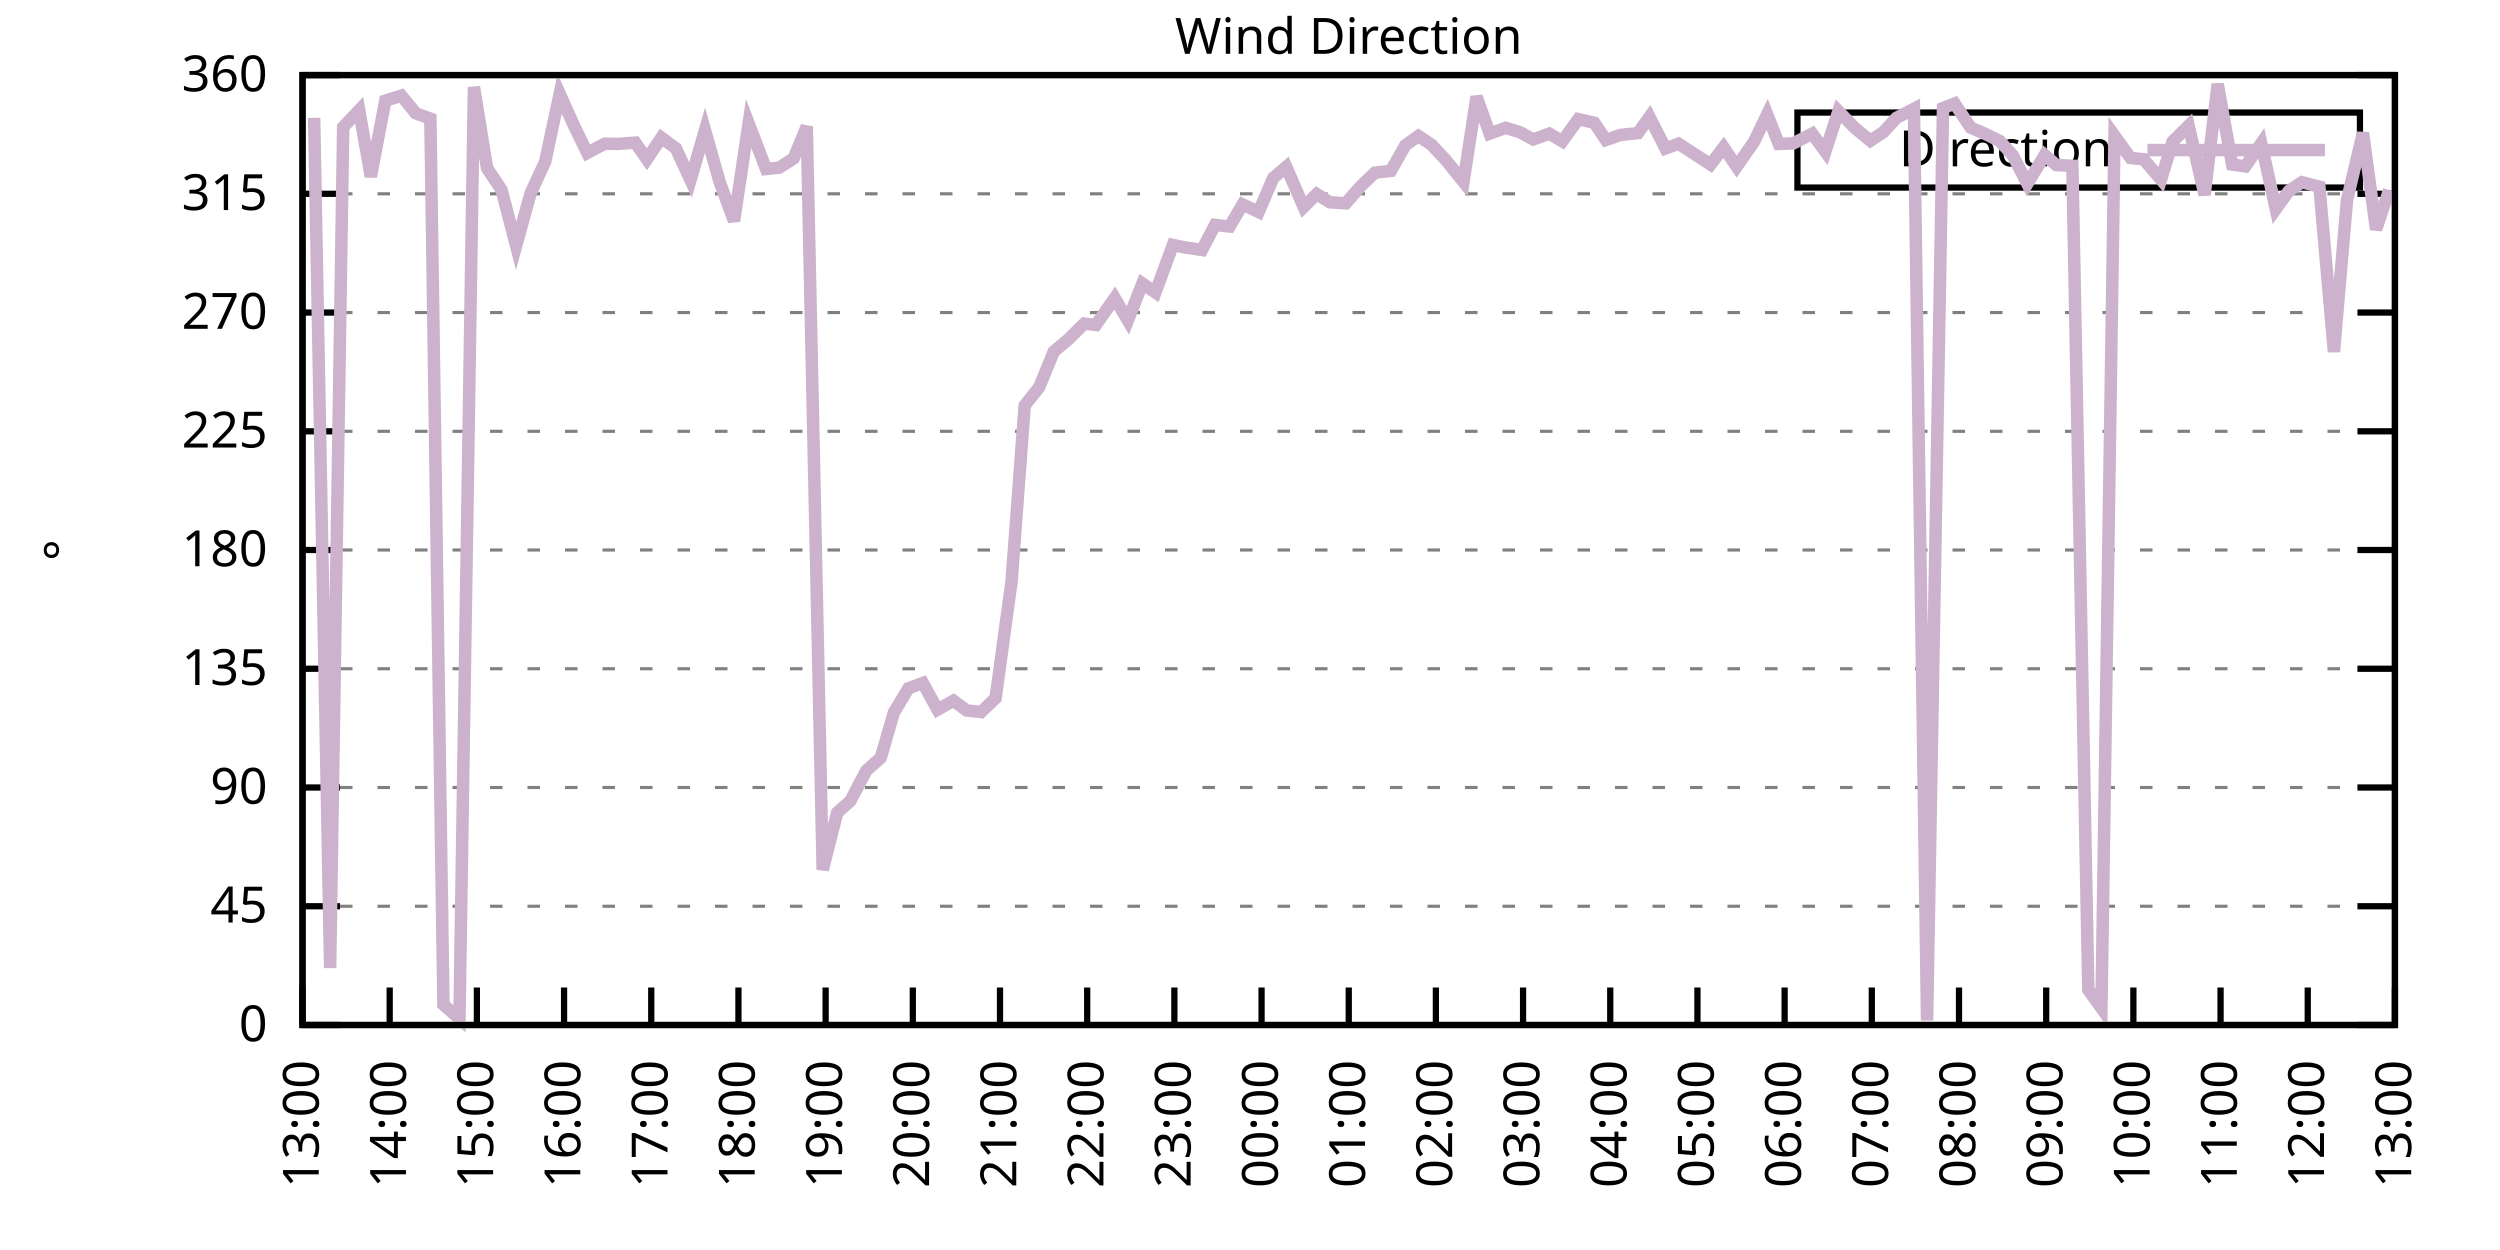
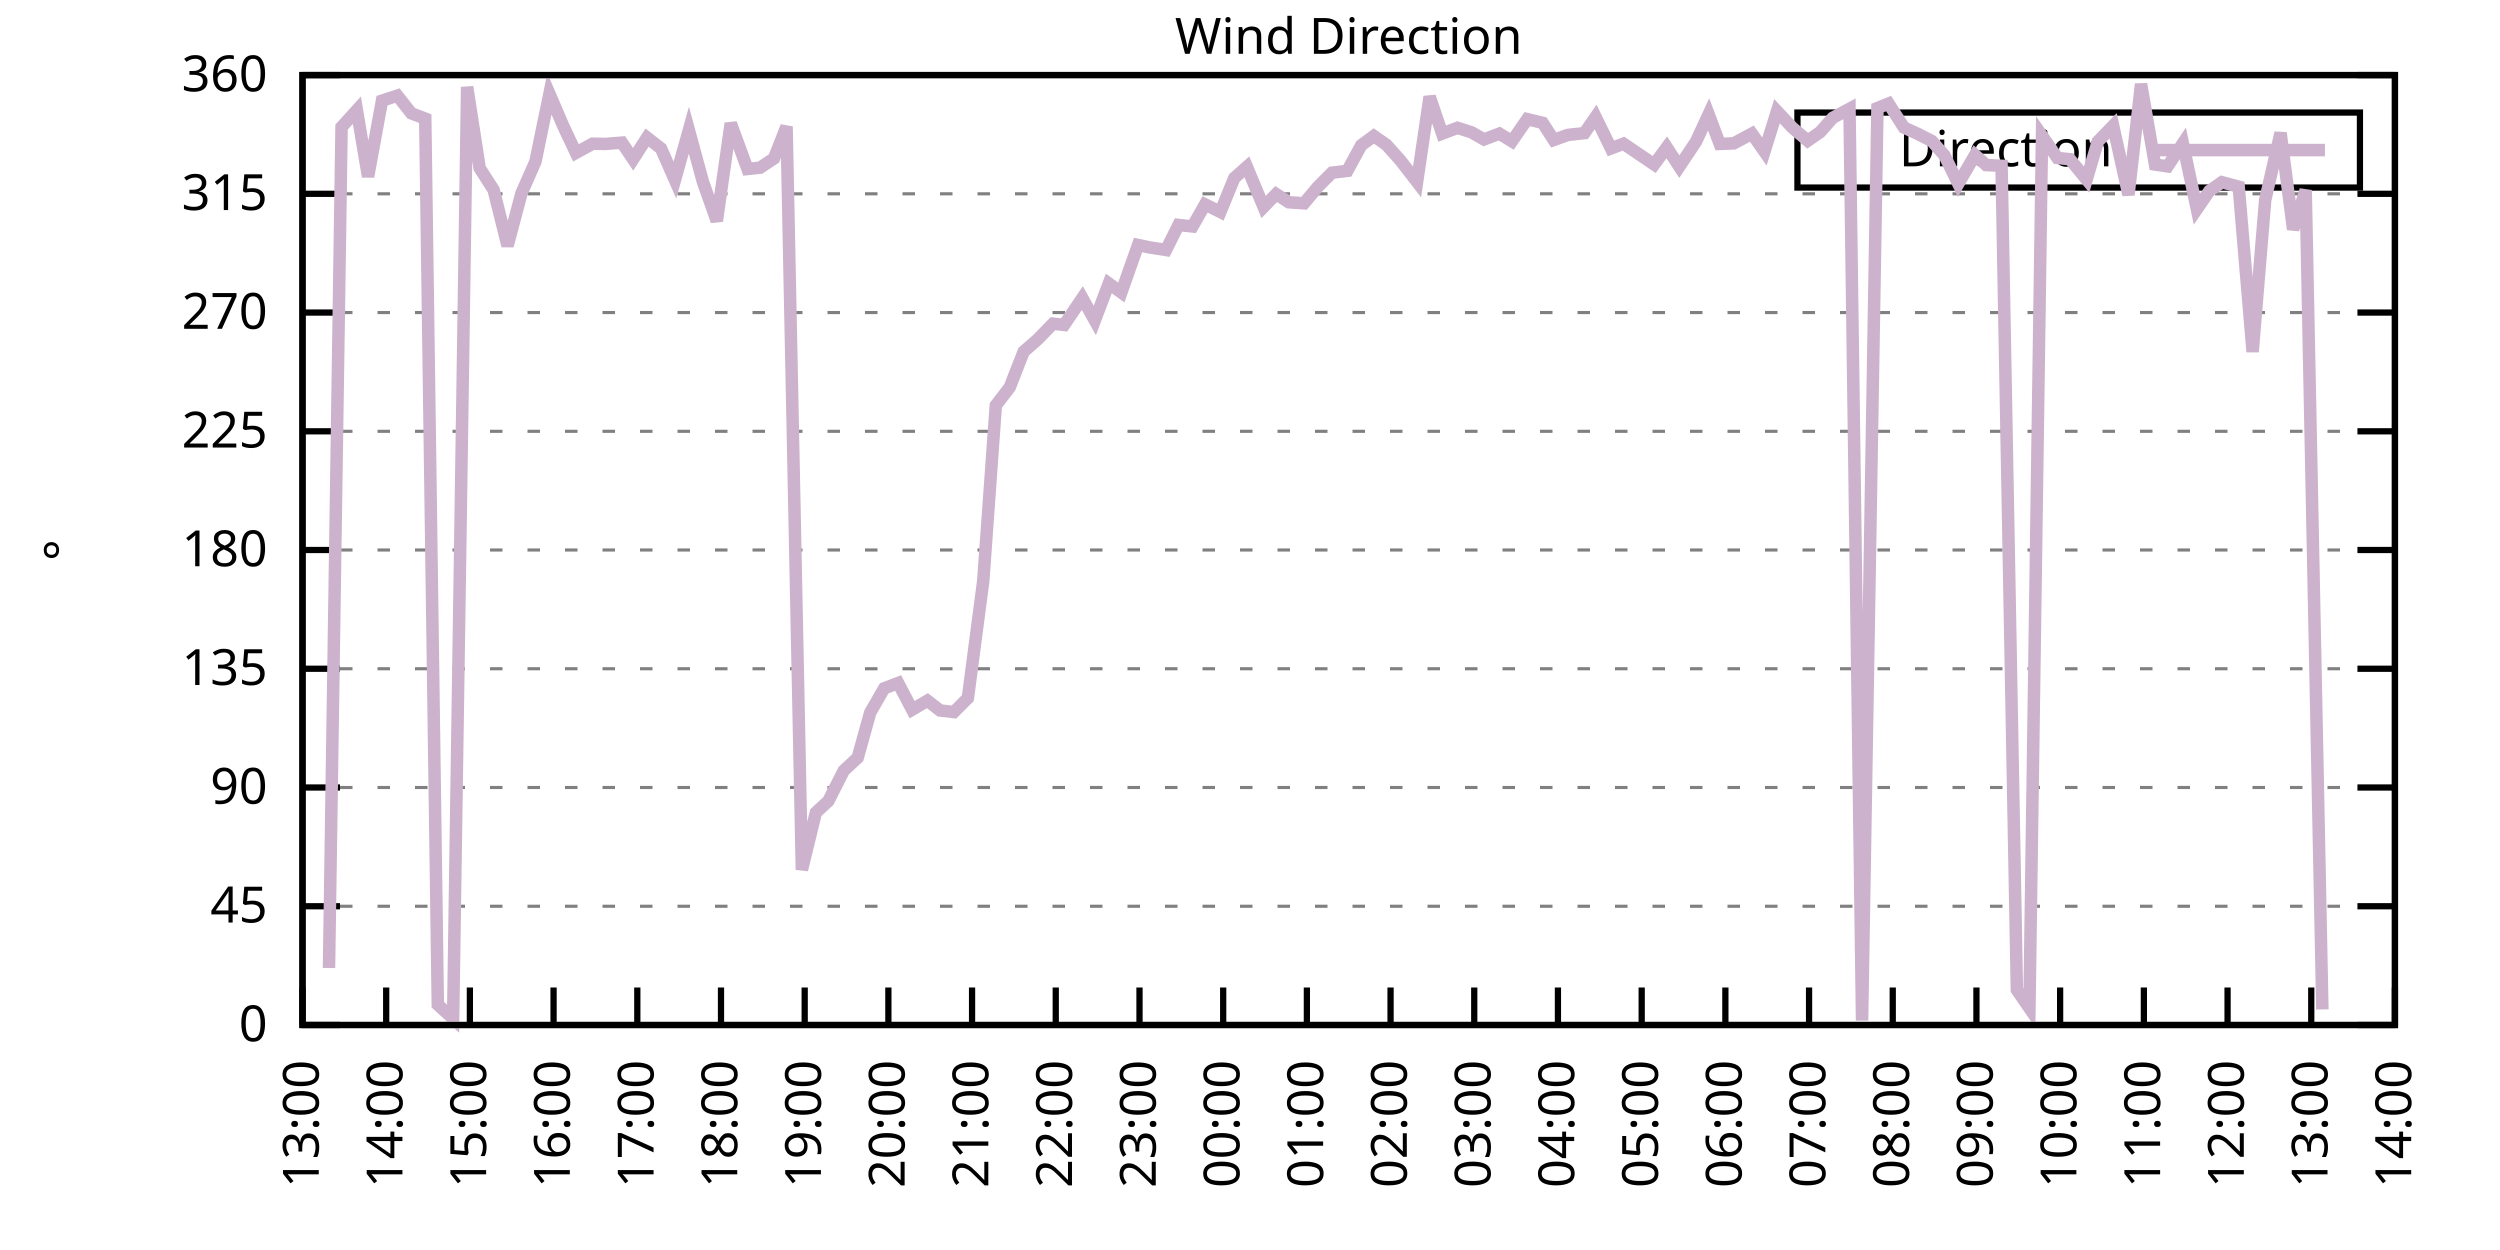
<svg xmlns="http://www.w3.org/2000/svg" xmlns:xlink="http://www.w3.org/1999/xlink" width="400" height="200" viewBox="0 0 400 200">
  <g id="gnuplot_canvas">
    <rect x="0" y="0" width="400" height="200" fill="none" />
    <defs>
      <circle id="gpDot" r="0.5" stroke-width="0.5" stroke="currentColor" />
      <path id="gpPt0" stroke-width="0.333" stroke="currentColor" d="M-1,0 h2 M0,-1 v2" />
      <path id="gpPt1" stroke-width="0.333" stroke="currentColor" d="M-1,-1 L1,1 M1,-1 L-1,1" />
      <path id="gpPt2" stroke-width="0.333" stroke="currentColor" d="M-1,0 L1,0 M0,-1 L0,1 M-1,-1 L1,1 M-1,1 L1,-1" />
      <rect id="gpPt3" stroke-width="0.333" stroke="currentColor" x="-1" y="-1" width="2" height="2" />
      <rect id="gpPt4" stroke-width="0.333" stroke="currentColor" fill="currentColor" x="-1" y="-1" width="2" height="2" />
      <circle id="gpPt5" stroke-width="0.333" stroke="currentColor" cx="0" cy="0" r="1" />
      <use xlink:href="#gpPt5" id="gpPt6" fill="currentColor" stroke="none" />
      <path id="gpPt7" stroke-width="0.333" stroke="currentColor" d="M0,-1.33 L-1.33,0.67 L1.33,0.67 z" />
      <use xlink:href="#gpPt7" id="gpPt8" fill="currentColor" stroke="none" />
      <use xlink:href="#gpPt7" id="gpPt9" stroke="currentColor" transform="rotate(180)" />
      <use xlink:href="#gpPt9" id="gpPt10" fill="currentColor" stroke="none" />
      <use xlink:href="#gpPt3" id="gpPt11" stroke="currentColor" transform="rotate(45)" />
      <use xlink:href="#gpPt11" id="gpPt12" fill="currentColor" stroke="none" />
      <path id="gpPt13" stroke-width="0.333" stroke="currentColor" d="M0,1.330 L1.265,0.411 L0.782,-1.067 L-0.782,-1.076 L-1.265,0.411 z" />
      <use xlink:href="#gpPt13" id="gpPt14" fill="currentColor" stroke="none" />
      <filter id="textbox" filterUnits="objectBoundingBox" x="0" y="0" height="1" width="1">
        <feFlood flood-color="white" flood-opacity="1" result="bgnd" />
        <feComposite in="SourceGraphic" in2="bgnd" operator="atop" />
      </filter>
      <filter id="greybox" filterUnits="objectBoundingBox" x="0" y="0" height="1" width="1">
        <feFlood flood-color="lightgrey" flood-opacity="1" result="grey" />
        <feComposite in="SourceGraphic" in2="grey" operator="atop" />
      </filter>
    </defs>
    <g fill="none" color="white" stroke="currentColor" stroke-width="1.00" stroke-linecap="butt" stroke-linejoin="miter">
</g>
    <g fill="none" color="black" stroke="currentColor" stroke-width="1.00" stroke-linecap="butt" stroke-linejoin="miter">
      <g stroke="none" shape-rendering="crispEdges">
        <polygon fill="rgb(255, 255, 255)" points="48.40,164.00 383.18,164.00 383.18,12.02 48.40,12.02 " />
      </g>
    </g>
    <g fill="none" color="black" stroke="currentColor" stroke-width="1.00" stroke-linecap="butt" stroke-linejoin="miter">
</g>
    <g fill="none" color="black" stroke="black" stroke-width="0.50" stroke-linecap="butt" stroke-linejoin="miter">
</g>
    <g fill="none" color="gray" stroke="currentColor" stroke-width="0.50" stroke-linecap="butt" stroke-linejoin="miter">
      <path stroke="gray" stroke-dasharray="2,4" class="gridline" d="M48.40,164.00 L383.19,164.00  " />
    </g>
    <g fill="none" color="gray" stroke="gray" stroke-width="1.00" stroke-linecap="butt" stroke-linejoin="miter">
</g>
    <g fill="none" color="black" stroke="currentColor" stroke-width="1.00" stroke-linecap="butt" stroke-linejoin="miter">
      <path stroke="black" d="M48.40,164.00 L54.40,164.00 M383.19,164.00 L377.19,164.00  " />
      <g transform="translate(42.80,166.60)" stroke="none" fill="black" font-family="Sans" font-size="8.00" text-anchor="end">
        <text>
          <tspan font-family="Sans"> 0</tspan>
        </text>
      </g>
    </g>
    <g fill="none" color="black" stroke="currentColor" stroke-width="1.00" stroke-linecap="butt" stroke-linejoin="miter">
</g>
    <g fill="none" color="black" stroke="black" stroke-width="0.50" stroke-linecap="butt" stroke-linejoin="miter">
</g>
    <g fill="none" color="gray" stroke="currentColor" stroke-width="0.50" stroke-linecap="butt" stroke-linejoin="miter">
      <path stroke="gray" stroke-dasharray="2,4" class="gridline" d="M48.40,145.00 L383.19,145.00  " />
    </g>
    <g fill="none" color="gray" stroke="gray" stroke-width="1.00" stroke-linecap="butt" stroke-linejoin="miter">
</g>
    <g fill="none" color="black" stroke="currentColor" stroke-width="1.00" stroke-linecap="butt" stroke-linejoin="miter">
      <path stroke="black" d="M48.40,145.00 L54.40,145.00 M383.19,145.00 L377.19,145.00  " />
      <g transform="translate(42.80,147.60)" stroke="none" fill="black" font-family="Sans" font-size="8.00" text-anchor="end">
        <text>
          <tspan font-family="Sans"> 45</tspan>
        </text>
      </g>
    </g>
    <g fill="none" color="black" stroke="currentColor" stroke-width="1.00" stroke-linecap="butt" stroke-linejoin="miter">
</g>
    <g fill="none" color="black" stroke="black" stroke-width="0.50" stroke-linecap="butt" stroke-linejoin="miter">
</g>
    <g fill="none" color="gray" stroke="currentColor" stroke-width="0.50" stroke-linecap="butt" stroke-linejoin="miter">
      <path stroke="gray" stroke-dasharray="2,4" class="gridline" d="M48.40,126.00 L383.19,126.00  " />
    </g>
    <g fill="none" color="gray" stroke="gray" stroke-width="1.00" stroke-linecap="butt" stroke-linejoin="miter">
</g>
    <g fill="none" color="black" stroke="currentColor" stroke-width="1.00" stroke-linecap="butt" stroke-linejoin="miter">
      <path stroke="black" d="M48.40,126.00 L54.40,126.00 M383.19,126.00 L377.19,126.00  " />
      <g transform="translate(42.80,128.60)" stroke="none" fill="black" font-family="Sans" font-size="8.00" text-anchor="end">
        <text>
          <tspan font-family="Sans"> 90</tspan>
        </text>
      </g>
    </g>
    <g fill="none" color="black" stroke="currentColor" stroke-width="1.00" stroke-linecap="butt" stroke-linejoin="miter">
</g>
    <g fill="none" color="black" stroke="black" stroke-width="0.50" stroke-linecap="butt" stroke-linejoin="miter">
</g>
    <g fill="none" color="gray" stroke="currentColor" stroke-width="0.50" stroke-linecap="butt" stroke-linejoin="miter">
      <path stroke="gray" stroke-dasharray="2,4" class="gridline" d="M48.40,107.00 L383.19,107.00  " />
    </g>
    <g fill="none" color="gray" stroke="gray" stroke-width="1.00" stroke-linecap="butt" stroke-linejoin="miter">
</g>
    <g fill="none" color="black" stroke="currentColor" stroke-width="1.00" stroke-linecap="butt" stroke-linejoin="miter">
      <path stroke="black" d="M48.40,107.00 L54.40,107.00 M383.19,107.00 L377.19,107.00  " />
      <g transform="translate(42.80,109.60)" stroke="none" fill="black" font-family="Sans" font-size="8.00" text-anchor="end">
        <text>
          <tspan font-family="Sans"> 135</tspan>
        </text>
      </g>
    </g>
    <g fill="none" color="black" stroke="currentColor" stroke-width="1.00" stroke-linecap="butt" stroke-linejoin="miter">
</g>
    <g fill="none" color="black" stroke="black" stroke-width="0.50" stroke-linecap="butt" stroke-linejoin="miter">
</g>
    <g fill="none" color="gray" stroke="currentColor" stroke-width="0.50" stroke-linecap="butt" stroke-linejoin="miter">
      <path stroke="gray" stroke-dasharray="2,4" class="gridline" d="M48.40,88.00 L383.19,88.00  " />
    </g>
    <g fill="none" color="gray" stroke="gray" stroke-width="1.00" stroke-linecap="butt" stroke-linejoin="miter">
</g>
    <g fill="none" color="black" stroke="currentColor" stroke-width="1.00" stroke-linecap="butt" stroke-linejoin="miter">
      <path stroke="black" d="M48.40,88.00 L54.40,88.00 M383.19,88.00 L377.19,88.00  " />
      <g transform="translate(42.80,90.60)" stroke="none" fill="black" font-family="Sans" font-size="8.00" text-anchor="end">
        <text>
          <tspan font-family="Sans"> 180</tspan>
        </text>
      </g>
    </g>
    <g fill="none" color="black" stroke="currentColor" stroke-width="1.00" stroke-linecap="butt" stroke-linejoin="miter">
</g>
    <g fill="none" color="black" stroke="black" stroke-width="0.50" stroke-linecap="butt" stroke-linejoin="miter">
</g>
    <g fill="none" color="gray" stroke="currentColor" stroke-width="0.50" stroke-linecap="butt" stroke-linejoin="miter">
      <path stroke="gray" stroke-dasharray="2,4" class="gridline" d="M48.40,69.01 L383.19,69.01  " />
    </g>
    <g fill="none" color="gray" stroke="gray" stroke-width="1.00" stroke-linecap="butt" stroke-linejoin="miter">
</g>
    <g fill="none" color="black" stroke="currentColor" stroke-width="1.00" stroke-linecap="butt" stroke-linejoin="miter">
      <path stroke="black" d="M48.40,69.01 L54.40,69.01 M383.19,69.01 L377.19,69.01  " />
      <g transform="translate(42.80,71.61)" stroke="none" fill="black" font-family="Sans" font-size="8.00" text-anchor="end">
        <text>
          <tspan font-family="Sans"> 225</tspan>
        </text>
      </g>
    </g>
    <g fill="none" color="black" stroke="currentColor" stroke-width="1.00" stroke-linecap="butt" stroke-linejoin="miter">
</g>
    <g fill="none" color="black" stroke="black" stroke-width="0.50" stroke-linecap="butt" stroke-linejoin="miter">
</g>
    <g fill="none" color="gray" stroke="currentColor" stroke-width="0.50" stroke-linecap="butt" stroke-linejoin="miter">
      <path stroke="gray" stroke-dasharray="2,4" class="gridline" d="M48.40,50.01 L383.19,50.01  " />
    </g>
    <g fill="none" color="gray" stroke="gray" stroke-width="1.00" stroke-linecap="butt" stroke-linejoin="miter">
</g>
    <g fill="none" color="black" stroke="currentColor" stroke-width="1.00" stroke-linecap="butt" stroke-linejoin="miter">
      <path stroke="black" d="M48.40,50.01 L54.40,50.01 M383.19,50.01 L377.19,50.01  " />
      <g transform="translate(42.80,52.61)" stroke="none" fill="black" font-family="Sans" font-size="8.00" text-anchor="end">
        <text>
          <tspan font-family="Sans"> 270</tspan>
        </text>
      </g>
    </g>
    <g fill="none" color="black" stroke="currentColor" stroke-width="1.00" stroke-linecap="butt" stroke-linejoin="miter">
</g>
    <g fill="none" color="black" stroke="black" stroke-width="0.50" stroke-linecap="butt" stroke-linejoin="miter">
</g>
    <g fill="none" color="gray" stroke="currentColor" stroke-width="0.50" stroke-linecap="butt" stroke-linejoin="miter">
      <path stroke="gray" stroke-dasharray="2,4" class="gridline" d="M48.40,31.01 L383.19,31.01  " />
    </g>
    <g fill="none" color="gray" stroke="gray" stroke-width="1.00" stroke-linecap="butt" stroke-linejoin="miter">
</g>
    <g fill="none" color="black" stroke="currentColor" stroke-width="1.00" stroke-linecap="butt" stroke-linejoin="miter">
      <path stroke="black" d="M48.40,31.01 L54.40,31.01 M383.19,31.01 L377.19,31.01  " />
      <g transform="translate(42.80,33.61)" stroke="none" fill="black" font-family="Sans" font-size="8.00" text-anchor="end">
        <text>
          <tspan font-family="Sans"> 315</tspan>
        </text>
      </g>
    </g>
    <g fill="none" color="black" stroke="currentColor" stroke-width="1.00" stroke-linecap="butt" stroke-linejoin="miter">
</g>
    <g fill="none" color="black" stroke="black" stroke-width="0.50" stroke-linecap="butt" stroke-linejoin="miter">
</g>
    <g fill="none" color="gray" stroke="currentColor" stroke-width="0.50" stroke-linecap="butt" stroke-linejoin="miter">
      <path stroke="gray" stroke-dasharray="2,4" class="gridline" d="M48.40,12.01 L383.19,12.01  " />
    </g>
    <g fill="none" color="gray" stroke="gray" stroke-width="1.00" stroke-linecap="butt" stroke-linejoin="miter">
</g>
    <g fill="none" color="black" stroke="currentColor" stroke-width="1.00" stroke-linecap="butt" stroke-linejoin="miter">
      <path stroke="black" d="M48.40,12.01 L54.40,12.01 M383.19,12.01 L377.19,12.01  " />
      <g transform="translate(42.80,14.61)" stroke="none" fill="black" font-family="Sans" font-size="8.00" text-anchor="end">
        <text>
          <tspan font-family="Sans"> 360</tspan>
        </text>
      </g>
    </g>
    <g fill="none" color="black" stroke="currentColor" stroke-width="1.00" stroke-linecap="butt" stroke-linejoin="miter">
      <path stroke="black" d="M48.40,164.00 L48.40,158.00  " />
      <g transform="translate(51.00,169.60) rotate(270.00)" stroke="none" fill="black" font-family="Sans" font-size="8.00" text-anchor="end">
        <text>
          <tspan font-family="Sans">13:00</tspan>
        </text>
      </g>
    </g>
    <g fill="none" color="black" stroke="currentColor" stroke-width="1.00" stroke-linecap="butt" stroke-linejoin="miter">
-       <path stroke="black" d="M62.35,164.00 L62.35,158.00  " />
-       <g transform="translate(64.95,169.60) rotate(270.00)" stroke="none" fill="black" font-family="Sans" font-size="8.00" text-anchor="end">
+       <path stroke="black" d="M61.79,164.00 L61.79,158.00  " />
+       <g transform="translate(64.39,169.60) rotate(270.00)" stroke="none" fill="black" font-family="Sans" font-size="8.00" text-anchor="end">
        <text>
          <tspan font-family="Sans">14:00</tspan>
        </text>
      </g>
    </g>
    <g fill="none" color="black" stroke="currentColor" stroke-width="1.00" stroke-linecap="butt" stroke-linejoin="miter">
-       <path stroke="black" d="M76.30,164.00 L76.30,158.00  " />
-       <g transform="translate(78.90,169.60) rotate(270.00)" stroke="none" fill="black" font-family="Sans" font-size="8.00" text-anchor="end">
+       <path stroke="black" d="M75.18,164.00 L75.18,158.00  " />
+       <g transform="translate(77.78,169.60) rotate(270.00)" stroke="none" fill="black" font-family="Sans" font-size="8.00" text-anchor="end">
        <text>
          <tspan font-family="Sans">15:00</tspan>
        </text>
      </g>
    </g>
    <g fill="none" color="black" stroke="currentColor" stroke-width="1.00" stroke-linecap="butt" stroke-linejoin="miter">
-       <path stroke="black" d="M90.25,164.00 L90.25,158.00  " />
-       <g transform="translate(92.85,169.60) rotate(270.00)" stroke="none" fill="black" font-family="Sans" font-size="8.00" text-anchor="end">
+       <path stroke="black" d="M88.57,164.00 L88.57,158.00  " />
+       <g transform="translate(91.17,169.60) rotate(270.00)" stroke="none" fill="black" font-family="Sans" font-size="8.00" text-anchor="end">
        <text>
          <tspan font-family="Sans">16:00</tspan>
        </text>
      </g>
    </g>
    <g fill="none" color="black" stroke="currentColor" stroke-width="1.00" stroke-linecap="butt" stroke-linejoin="miter">
-       <path stroke="black" d="M104.20,164.00 L104.20,158.00  " />
-       <g transform="translate(106.80,169.60) rotate(270.00)" stroke="none" fill="black" font-family="Sans" font-size="8.00" text-anchor="end">
+       <path stroke="black" d="M101.97,164.00 L101.97,158.00  " />
+       <g transform="translate(104.57,169.60) rotate(270.00)" stroke="none" fill="black" font-family="Sans" font-size="8.00" text-anchor="end">
        <text>
          <tspan font-family="Sans">17:00</tspan>
        </text>
      </g>
    </g>
    <g fill="none" color="black" stroke="currentColor" stroke-width="1.00" stroke-linecap="butt" stroke-linejoin="miter">
-       <path stroke="black" d="M118.15,164.00 L118.15,158.00  " />
-       <g transform="translate(120.75,169.60) rotate(270.00)" stroke="none" fill="black" font-family="Sans" font-size="8.00" text-anchor="end">
+       <path stroke="black" d="M115.36,164.00 L115.36,158.00  " />
+       <g transform="translate(117.96,169.60) rotate(270.00)" stroke="none" fill="black" font-family="Sans" font-size="8.00" text-anchor="end">
        <text>
          <tspan font-family="Sans">18:00</tspan>
        </text>
      </g>
    </g>
    <g fill="none" color="black" stroke="currentColor" stroke-width="1.00" stroke-linecap="butt" stroke-linejoin="miter">
-       <path stroke="black" d="M132.10,164.00 L132.10,158.00  " />
-       <g transform="translate(134.70,169.60) rotate(270.00)" stroke="none" fill="black" font-family="Sans" font-size="8.00" text-anchor="end">
+       <path stroke="black" d="M128.75,164.00 L128.75,158.00  " />
+       <g transform="translate(131.35,169.60) rotate(270.00)" stroke="none" fill="black" font-family="Sans" font-size="8.00" text-anchor="end">
        <text>
          <tspan font-family="Sans">19:00</tspan>
        </text>
      </g>
    </g>
    <g fill="none" color="black" stroke="currentColor" stroke-width="1.00" stroke-linecap="butt" stroke-linejoin="miter">
-       <path stroke="black" d="M146.05,164.00 L146.05,158.00  " />
-       <g transform="translate(148.65,169.60) rotate(270.00)" stroke="none" fill="black" font-family="Sans" font-size="8.00" text-anchor="end">
+       <path stroke="black" d="M142.14,164.00 L142.14,158.00  " />
+       <g transform="translate(144.74,169.60) rotate(270.00)" stroke="none" fill="black" font-family="Sans" font-size="8.00" text-anchor="end">
        <text>
          <tspan font-family="Sans">20:00</tspan>
        </text>
      </g>
    </g>
    <g fill="none" color="black" stroke="currentColor" stroke-width="1.00" stroke-linecap="butt" stroke-linejoin="miter">
-       <path stroke="black" d="M160.00,164.00 L160.00,158.00  " />
-       <g transform="translate(162.60,169.60) rotate(270.00)" stroke="none" fill="black" font-family="Sans" font-size="8.00" text-anchor="end">
+       <path stroke="black" d="M155.53,164.00 L155.53,158.00  " />
+       <g transform="translate(158.13,169.60) rotate(270.00)" stroke="none" fill="black" font-family="Sans" font-size="8.00" text-anchor="end">
        <text>
          <tspan font-family="Sans">21:00</tspan>
        </text>
      </g>
    </g>
    <g fill="none" color="black" stroke="currentColor" stroke-width="1.00" stroke-linecap="butt" stroke-linejoin="miter">
-       <path stroke="black" d="M173.95,164.00 L173.95,158.00  " />
-       <g transform="translate(176.55,169.60) rotate(270.00)" stroke="none" fill="black" font-family="Sans" font-size="8.00" text-anchor="end">
+       <path stroke="black" d="M168.92,164.00 L168.92,158.00  " />
+       <g transform="translate(171.52,169.60) rotate(270.00)" stroke="none" fill="black" font-family="Sans" font-size="8.00" text-anchor="end">
        <text>
          <tspan font-family="Sans">22:00</tspan>
        </text>
      </g>
    </g>
    <g fill="none" color="black" stroke="currentColor" stroke-width="1.00" stroke-linecap="butt" stroke-linejoin="miter">
-       <path stroke="black" d="M187.90,164.00 L187.90,158.00  " />
-       <g transform="translate(190.50,169.60) rotate(270.00)" stroke="none" fill="black" font-family="Sans" font-size="8.00" text-anchor="end">
+       <path stroke="black" d="M182.32,164.00 L182.32,158.00  " />
+       <g transform="translate(184.92,169.60) rotate(270.00)" stroke="none" fill="black" font-family="Sans" font-size="8.00" text-anchor="end">
        <text>
          <tspan font-family="Sans">23:00</tspan>
        </text>
      </g>
    </g>
    <g fill="none" color="black" stroke="currentColor" stroke-width="1.00" stroke-linecap="butt" stroke-linejoin="miter">
-       <path stroke="black" d="M201.85,164.00 L201.85,158.00  " />
-       <g transform="translate(204.45,169.60) rotate(270.00)" stroke="none" fill="black" font-family="Sans" font-size="8.00" text-anchor="end">
+       <path stroke="black" d="M195.71,164.00 L195.71,158.00  " />
+       <g transform="translate(198.31,169.60) rotate(270.00)" stroke="none" fill="black" font-family="Sans" font-size="8.00" text-anchor="end">
        <text>
          <tspan font-family="Sans">00:00</tspan>
        </text>
      </g>
    </g>
    <g fill="none" color="black" stroke="currentColor" stroke-width="1.00" stroke-linecap="butt" stroke-linejoin="miter">
-       <path stroke="black" d="M215.80,164.00 L215.80,158.00  " />
-       <g transform="translate(218.40,169.60) rotate(270.00)" stroke="none" fill="black" font-family="Sans" font-size="8.00" text-anchor="end">
+       <path stroke="black" d="M209.10,164.00 L209.10,158.00  " />
+       <g transform="translate(211.70,169.60) rotate(270.00)" stroke="none" fill="black" font-family="Sans" font-size="8.00" text-anchor="end">
        <text>
          <tspan font-family="Sans">01:00</tspan>
        </text>
      </g>
    </g>
    <g fill="none" color="black" stroke="currentColor" stroke-width="1.00" stroke-linecap="butt" stroke-linejoin="miter">
-       <path stroke="black" d="M229.74,164.00 L229.74,158.00  " />
-       <g transform="translate(232.34,169.60) rotate(270.00)" stroke="none" fill="black" font-family="Sans" font-size="8.00" text-anchor="end">
+       <path stroke="black" d="M222.49,164.00 L222.49,158.00  " />
+       <g transform="translate(225.09,169.60) rotate(270.00)" stroke="none" fill="black" font-family="Sans" font-size="8.00" text-anchor="end">
        <text>
          <tspan font-family="Sans">02:00</tspan>
        </text>
      </g>
    </g>
    <g fill="none" color="black" stroke="currentColor" stroke-width="1.00" stroke-linecap="butt" stroke-linejoin="miter">
-       <path stroke="black" d="M243.69,164.00 L243.69,158.00  " />
-       <g transform="translate(246.29,169.60) rotate(270.00)" stroke="none" fill="black" font-family="Sans" font-size="8.00" text-anchor="end">
+       <path stroke="black" d="M235.88,164.00 L235.88,158.00  " />
+       <g transform="translate(238.48,169.60) rotate(270.00)" stroke="none" fill="black" font-family="Sans" font-size="8.00" text-anchor="end">
        <text>
          <tspan font-family="Sans">03:00</tspan>
        </text>
      </g>
    </g>
    <g fill="none" color="black" stroke="currentColor" stroke-width="1.00" stroke-linecap="butt" stroke-linejoin="miter">
-       <path stroke="black" d="M257.64,164.00 L257.64,158.00  " />
-       <g transform="translate(260.24,169.60) rotate(270.00)" stroke="none" fill="black" font-family="Sans" font-size="8.00" text-anchor="end">
+       <path stroke="black" d="M249.27,164.00 L249.27,158.00  " />
+       <g transform="translate(251.87,169.60) rotate(270.00)" stroke="none" fill="black" font-family="Sans" font-size="8.00" text-anchor="end">
        <text>
          <tspan font-family="Sans">04:00</tspan>
        </text>
      </g>
    </g>
    <g fill="none" color="black" stroke="currentColor" stroke-width="1.00" stroke-linecap="butt" stroke-linejoin="miter">
-       <path stroke="black" d="M271.59,164.00 L271.59,158.00  " />
-       <g transform="translate(274.19,169.60) rotate(270.00)" stroke="none" fill="black" font-family="Sans" font-size="8.00" text-anchor="end">
+       <path stroke="black" d="M262.67,164.00 L262.67,158.00  " />
+       <g transform="translate(265.27,169.60) rotate(270.00)" stroke="none" fill="black" font-family="Sans" font-size="8.00" text-anchor="end">
        <text>
          <tspan font-family="Sans">05:00</tspan>
        </text>
      </g>
    </g>
    <g fill="none" color="black" stroke="currentColor" stroke-width="1.00" stroke-linecap="butt" stroke-linejoin="miter">
-       <path stroke="black" d="M285.54,164.00 L285.54,158.00  " />
-       <g transform="translate(288.14,169.60) rotate(270.00)" stroke="none" fill="black" font-family="Sans" font-size="8.00" text-anchor="end">
+       <path stroke="black" d="M276.06,164.00 L276.06,158.00  " />
+       <g transform="translate(278.66,169.60) rotate(270.00)" stroke="none" fill="black" font-family="Sans" font-size="8.00" text-anchor="end">
        <text>
          <tspan font-family="Sans">06:00</tspan>
        </text>
      </g>
    </g>
    <g fill="none" color="black" stroke="currentColor" stroke-width="1.00" stroke-linecap="butt" stroke-linejoin="miter">
-       <path stroke="black" d="M299.49,164.00 L299.49,158.00  " />
-       <g transform="translate(302.09,169.60) rotate(270.00)" stroke="none" fill="black" font-family="Sans" font-size="8.00" text-anchor="end">
+       <path stroke="black" d="M289.45,164.00 L289.45,158.00  " />
+       <g transform="translate(292.05,169.60) rotate(270.00)" stroke="none" fill="black" font-family="Sans" font-size="8.00" text-anchor="end">
        <text>
          <tspan font-family="Sans">07:00</tspan>
        </text>
      </g>
    </g>
    <g fill="none" color="black" stroke="currentColor" stroke-width="1.00" stroke-linecap="butt" stroke-linejoin="miter">
-       <path stroke="black" d="M313.44,164.00 L313.44,158.00  " />
-       <g transform="translate(316.04,169.60) rotate(270.00)" stroke="none" fill="black" font-family="Sans" font-size="8.00" text-anchor="end">
+       <path stroke="black" d="M302.84,164.00 L302.84,158.00  " />
+       <g transform="translate(305.44,169.60) rotate(270.00)" stroke="none" fill="black" font-family="Sans" font-size="8.00" text-anchor="end">
        <text>
          <tspan font-family="Sans">08:00</tspan>
        </text>
      </g>
    </g>
    <g fill="none" color="black" stroke="currentColor" stroke-width="1.00" stroke-linecap="butt" stroke-linejoin="miter">
-       <path stroke="black" d="M327.39,164.00 L327.39,158.00  " />
-       <g transform="translate(329.99,169.60) rotate(270.00)" stroke="none" fill="black" font-family="Sans" font-size="8.00" text-anchor="end">
+       <path stroke="black" d="M316.23,164.00 L316.23,158.00  " />
+       <g transform="translate(318.83,169.60) rotate(270.00)" stroke="none" fill="black" font-family="Sans" font-size="8.00" text-anchor="end">
        <text>
          <tspan font-family="Sans">09:00</tspan>
        </text>
      </g>
    </g>
    <g fill="none" color="black" stroke="currentColor" stroke-width="1.00" stroke-linecap="butt" stroke-linejoin="miter">
-       <path stroke="black" d="M341.34,164.00 L341.34,158.00  " />
-       <g transform="translate(343.94,169.60) rotate(270.00)" stroke="none" fill="black" font-family="Sans" font-size="8.00" text-anchor="end">
+       <path stroke="black" d="M329.62,164.00 L329.62,158.00  " />
+       <g transform="translate(332.22,169.60) rotate(270.00)" stroke="none" fill="black" font-family="Sans" font-size="8.00" text-anchor="end">
        <text>
          <tspan font-family="Sans">10:00</tspan>
        </text>
      </g>
    </g>
    <g fill="none" color="black" stroke="currentColor" stroke-width="1.00" stroke-linecap="butt" stroke-linejoin="miter">
-       <path stroke="black" d="M355.29,164.00 L355.29,158.00  " />
-       <g transform="translate(357.89,169.60) rotate(270.00)" stroke="none" fill="black" font-family="Sans" font-size="8.00" text-anchor="end">
+       <path stroke="black" d="M343.02,164.00 L343.02,158.00  " />
+       <g transform="translate(345.62,169.60) rotate(270.00)" stroke="none" fill="black" font-family="Sans" font-size="8.00" text-anchor="end">
        <text>
          <tspan font-family="Sans">11:00</tspan>
        </text>
      </g>
    </g>
    <g fill="none" color="black" stroke="currentColor" stroke-width="1.00" stroke-linecap="butt" stroke-linejoin="miter">
-       <path stroke="black" d="M369.24,164.00 L369.24,158.00  " />
-       <g transform="translate(371.84,169.60) rotate(270.00)" stroke="none" fill="black" font-family="Sans" font-size="8.00" text-anchor="end">
+       <path stroke="black" d="M356.41,164.00 L356.41,158.00  " />
+       <g transform="translate(359.01,169.60) rotate(270.00)" stroke="none" fill="black" font-family="Sans" font-size="8.00" text-anchor="end">
        <text>
          <tspan font-family="Sans">12:00</tspan>
+         </text>
+       </g>
+     </g>
+     <g fill="none" color="black" stroke="currentColor" stroke-width="1.00" stroke-linecap="butt" stroke-linejoin="miter">
+       <path stroke="black" d="M369.80,164.00 L369.80,158.00  " />
+       <g transform="translate(372.40,169.60) rotate(270.00)" stroke="none" fill="black" font-family="Sans" font-size="8.00" text-anchor="end">
+         <text>
+           <tspan font-family="Sans">13:00</tspan>
        </text>
      </g>
    </g>
    <g fill="none" color="black" stroke="currentColor" stroke-width="1.00" stroke-linecap="butt" stroke-linejoin="miter">
      <path stroke="black" d="M383.19,164.00 L383.19,158.00  " />
      <g transform="translate(385.79,169.60) rotate(270.00)" stroke="none" fill="black" font-family="Sans" font-size="8.00" text-anchor="end">
        <text>
-           <tspan font-family="Sans">13:00</tspan>
+           <tspan font-family="Sans">14:00</tspan>
        </text>
      </g>
    </g>
    <g fill="none" color="black" stroke="currentColor" stroke-width="1.00" stroke-linecap="butt" stroke-linejoin="miter">
</g>
    <g fill="none" color="black" stroke="currentColor" stroke-width="1.00" stroke-linecap="butt" stroke-linejoin="miter">
      <path stroke="black" d="M48.40,12.01 L48.40,164.00 L383.19,164.00 L383.19,12.01 L48.40,12.01 Z  " />
    </g>
    <g fill="none" color="black" stroke="currentColor" stroke-width="1.00" stroke-linecap="butt" stroke-linejoin="miter">
</g>
    <g fill="none" color="black" stroke="currentColor" stroke-width="1.00" stroke-linecap="butt" stroke-linejoin="miter">
      <path stroke="black" d="M287.59,30.01 L287.59,18.01 L377.59,18.01 L377.59,30.01 L287.59,30.01 Z  " />
    </g>
    <g id="Wind_direction_plot_1">
      <g fill="none" color="white" stroke="black" stroke-width="2.00" stroke-linecap="butt" stroke-linejoin="miter">
</g>
      <g fill="none" color="black" stroke="currentColor" stroke-width="2.00" stroke-linecap="butt" stroke-linejoin="miter">
        <g transform="translate(337.99,26.61)" stroke="none" fill="black" font-family="Sans" font-size="8.00" text-anchor="end">
          <text>
            <tspan font-family="Sans">Direction</tspan>
          </text>
        </g>
      </g>
      <g fill="none" color="black" stroke="currentColor" stroke-width="2.00" stroke-linecap="butt" stroke-linejoin="miter">
-         <path stroke="rgb(204, 178, 204)" d="M343.59,24.01 L371.99,24.01 M50.26,18.85 L52.82,154.88 L54.91,20.33 L57.47,17.63 L59.33,28.26 L61.65,16.11   L64.21,15.30 L66.53,18.13 L68.86,18.98 L70.95,160.75 L73.51,162.99 L75.83,13.91 L77.93,26.91 L80.25,30.38   L82.58,39.33 L84.90,30.92 L87.23,25.86 L89.55,15.01 L91.88,20.20 L93.97,24.46 L96.76,22.99 L98.85,23.03   L101.64,22.82 L103.50,25.48 L105.83,22.02 L108.15,23.75 L110.48,28.81 L112.80,20.83 L115.13,29.07 L117.45,35.36   L119.78,19.74 L122.57,27.04 L124.66,26.83 L126.98,25.35 L129.08,20.24 L131.63,139.17 L133.96,130.01 L136.05,128.16   L138.61,123.30 L140.93,121.23 L143.02,114.01 L145.35,110.13 L147.67,109.28 L150.00,113.55 L152.56,112.11 L154.65,113.67   L156.97,113.93 L159.30,111.69 L161.86,92.94 L163.95,64.87 L166.27,61.96 L168.60,56.26 L170.92,54.31 L173.48,51.78   L175.34,51.99 L178.36,47.69 L180.46,51.27 L182.78,45.36 L184.87,46.80 L187.66,39.20 L189.52,39.58 L192.31,40.00   L194.41,35.99 L196.73,36.24 L198.82,32.70 L201.38,33.92 L203.71,28.48 L205.80,26.70 L208.59,33.12 L210.68,31.05   L212.77,32.36 L215.33,32.53 L217.65,29.87 L219.98,27.63 L222.54,27.34 L224.86,23.24 L226.95,21.76 L229.05,23.16   L231.37,25.65 L234.16,29.11 L236.25,15.47 L238.35,21.38 L240.90,20.45 L243.23,21.17 L245.32,22.31 L247.88,21.38   L249.97,22.61 L252.53,19.06 L255.09,19.65 L256.95,22.40 L259.27,21.59 L262.06,21.30 L263.92,18.72 L266.48,23.75   L268.57,22.99 L273.69,26.32 L275.78,23.58 L277.87,26.66 L280.66,22.65 L282.75,18.30 L284.61,23.03 L286.94,22.94   L289.96,21.38 L292.05,24.25 L294.15,17.79 L296.70,20.41 L299.26,22.52 L301.35,21.13 L303.44,18.85 L306.23,17.41   L308.33,163.28 L310.88,17.29 L312.74,16.57 L315.30,20.41 L317.63,21.42 L319.95,22.56 L322.04,24.84 L324.37,29.40   L327.16,24.80 L329.02,26.41 L331.58,26.53 L334.13,158.38 L336.23,161.30 L338.32,21.72 L340.88,25.27 L342.97,25.48   L345.76,28.73 L347.62,22.65 L350.18,20.12 L352.73,31.18 L354.83,13.45 L357.15,26.32 L359.24,26.62 L361.80,22.94   L364.13,33.46 L366.22,30.54 L368.31,29.15 L371.10,29.87 L373.43,56.30 L375.52,32.02 L378.08,21.26 L380.17,36.71   L382.26,30.42  " />
+         <path stroke="rgb(204, 178, 204)" d="M343.59,24.01 L371.99,24.01 M52.64,154.88 L54.65,20.33 L57.10,17.63 L58.89,28.26 L61.12,16.11 L63.58,15.30   L65.81,18.13 L68.04,18.98 L70.05,160.75 L72.50,162.99 L74.74,13.91 L76.75,26.91 L78.98,30.38 L81.21,39.33   L83.44,30.92 L85.67,25.86 L87.91,15.01 L90.14,20.20 L92.15,24.46 L94.82,22.99 L96.83,23.03 L99.51,22.82   L101.30,25.48 L103.53,22.02 L105.76,23.75 L107.99,28.81 L110.22,20.83 L112.46,29.07 L114.69,35.36 L116.92,19.74   L119.60,27.04 L121.61,26.83 L123.84,25.35 L125.85,20.24 L128.30,139.17 L130.54,130.01 L132.54,128.16 L135.00,123.30   L137.23,121.23 L139.24,114.01 L141.47,110.13 L143.70,109.28 L145.94,113.55 L148.39,112.11 L150.40,113.67 L152.63,113.93   L154.86,111.69 L157.32,92.94 L159.33,64.87 L161.56,61.96 L163.79,56.26 L166.02,54.31 L168.48,51.78 L170.26,51.99   L173.17,47.69 L175.17,51.27 L177.41,45.36 L179.41,46.80 L182.09,39.20 L183.88,39.58 L186.56,40.00 L188.57,35.99   L190.80,36.24 L192.81,32.70 L195.26,33.92 L197.49,28.48 L199.50,26.70 L202.18,33.12 L204.19,31.05 L206.20,32.36   L208.65,32.53 L210.88,29.87 L213.12,27.63 L215.57,27.34 L217.80,23.24 L219.81,21.76 L221.82,23.16 L224.05,25.65   L226.73,29.11 L228.74,15.47 L230.75,21.38 L233.20,20.45 L235.44,21.17 L237.44,22.31 L239.90,21.38 L241.91,22.61   L244.36,19.06 L246.82,19.65 L248.60,22.40 L250.84,21.59 L253.51,21.30 L255.30,18.72 L257.76,23.75 L259.76,22.99   L264.67,26.32 L266.68,23.58 L268.69,26.66 L271.37,22.65 L273.38,18.30 L275.16,23.03 L277.40,22.94 L280.30,21.38   L282.31,24.25 L284.32,17.79 L286.77,20.41 L289.23,22.52 L291.23,21.13 L293.24,18.85 L295.92,17.41 L297.93,163.28   L300.39,17.29 L302.17,16.57 L304.63,20.41 L306.86,21.42 L309.09,22.56 L311.10,24.84 L313.33,29.40 L316.01,24.80   L317.79,26.41 L320.25,26.53 L322.70,158.38 L324.71,161.30 L326.72,21.72 L329.18,25.27 L331.19,25.48 L333.86,28.73   L335.65,22.65 L338.10,20.12 L340.56,31.18 L342.57,13.45 L344.80,26.32 L346.81,26.62 L349.26,22.94 L351.50,33.46   L353.51,30.54 L355.51,29.15 L358.19,29.87 L360.42,56.30 L362.43,32.02 L364.89,21.26 L366.90,36.71 L368.91,30.42   L371.58,161.51  " />
      </g>
    </g>
    <g fill="none" color="black" stroke="currentColor" stroke-width="2.00" stroke-linecap="butt" stroke-linejoin="miter">
</g>
    <g fill="none" color="black" stroke="black" stroke-width="1.00" stroke-linecap="butt" stroke-linejoin="miter">
</g>
    <g fill="none" color="black" stroke="currentColor" stroke-width="1.00" stroke-linecap="butt" stroke-linejoin="miter">
      <path stroke="black" d="M48.40,12.01 L48.40,164.00 L383.19,164.00 L383.19,12.01 L48.40,12.01 Z  " />
      <g transform="translate(12.80,88.01) rotate(270.00)" stroke="none" fill="black" font-family="Sans" font-size="8.00" text-anchor="middle">
        <text>
          <tspan font-family="Sans">°</tspan>
        </text>
      </g>
    </g>
    <g fill="none" color="black" stroke="currentColor" stroke-width="1.00" stroke-linecap="butt" stroke-linejoin="miter">
</g>
    <g fill="none" color="black" stroke="currentColor" stroke-width="1.00" stroke-linecap="butt" stroke-linejoin="miter">
      <g transform="translate(215.79,8.61)" stroke="none" fill="black" font-family="Sans" font-size="8.00" text-anchor="middle">
        <text>
          <tspan font-family="Sans">Wind Direction</tspan>
        </text>
      </g>
    </g>
    <g fill="none" color="black" stroke="currentColor" stroke-width="1.00" stroke-linecap="butt" stroke-linejoin="miter">
</g>
  </g>
</svg>
